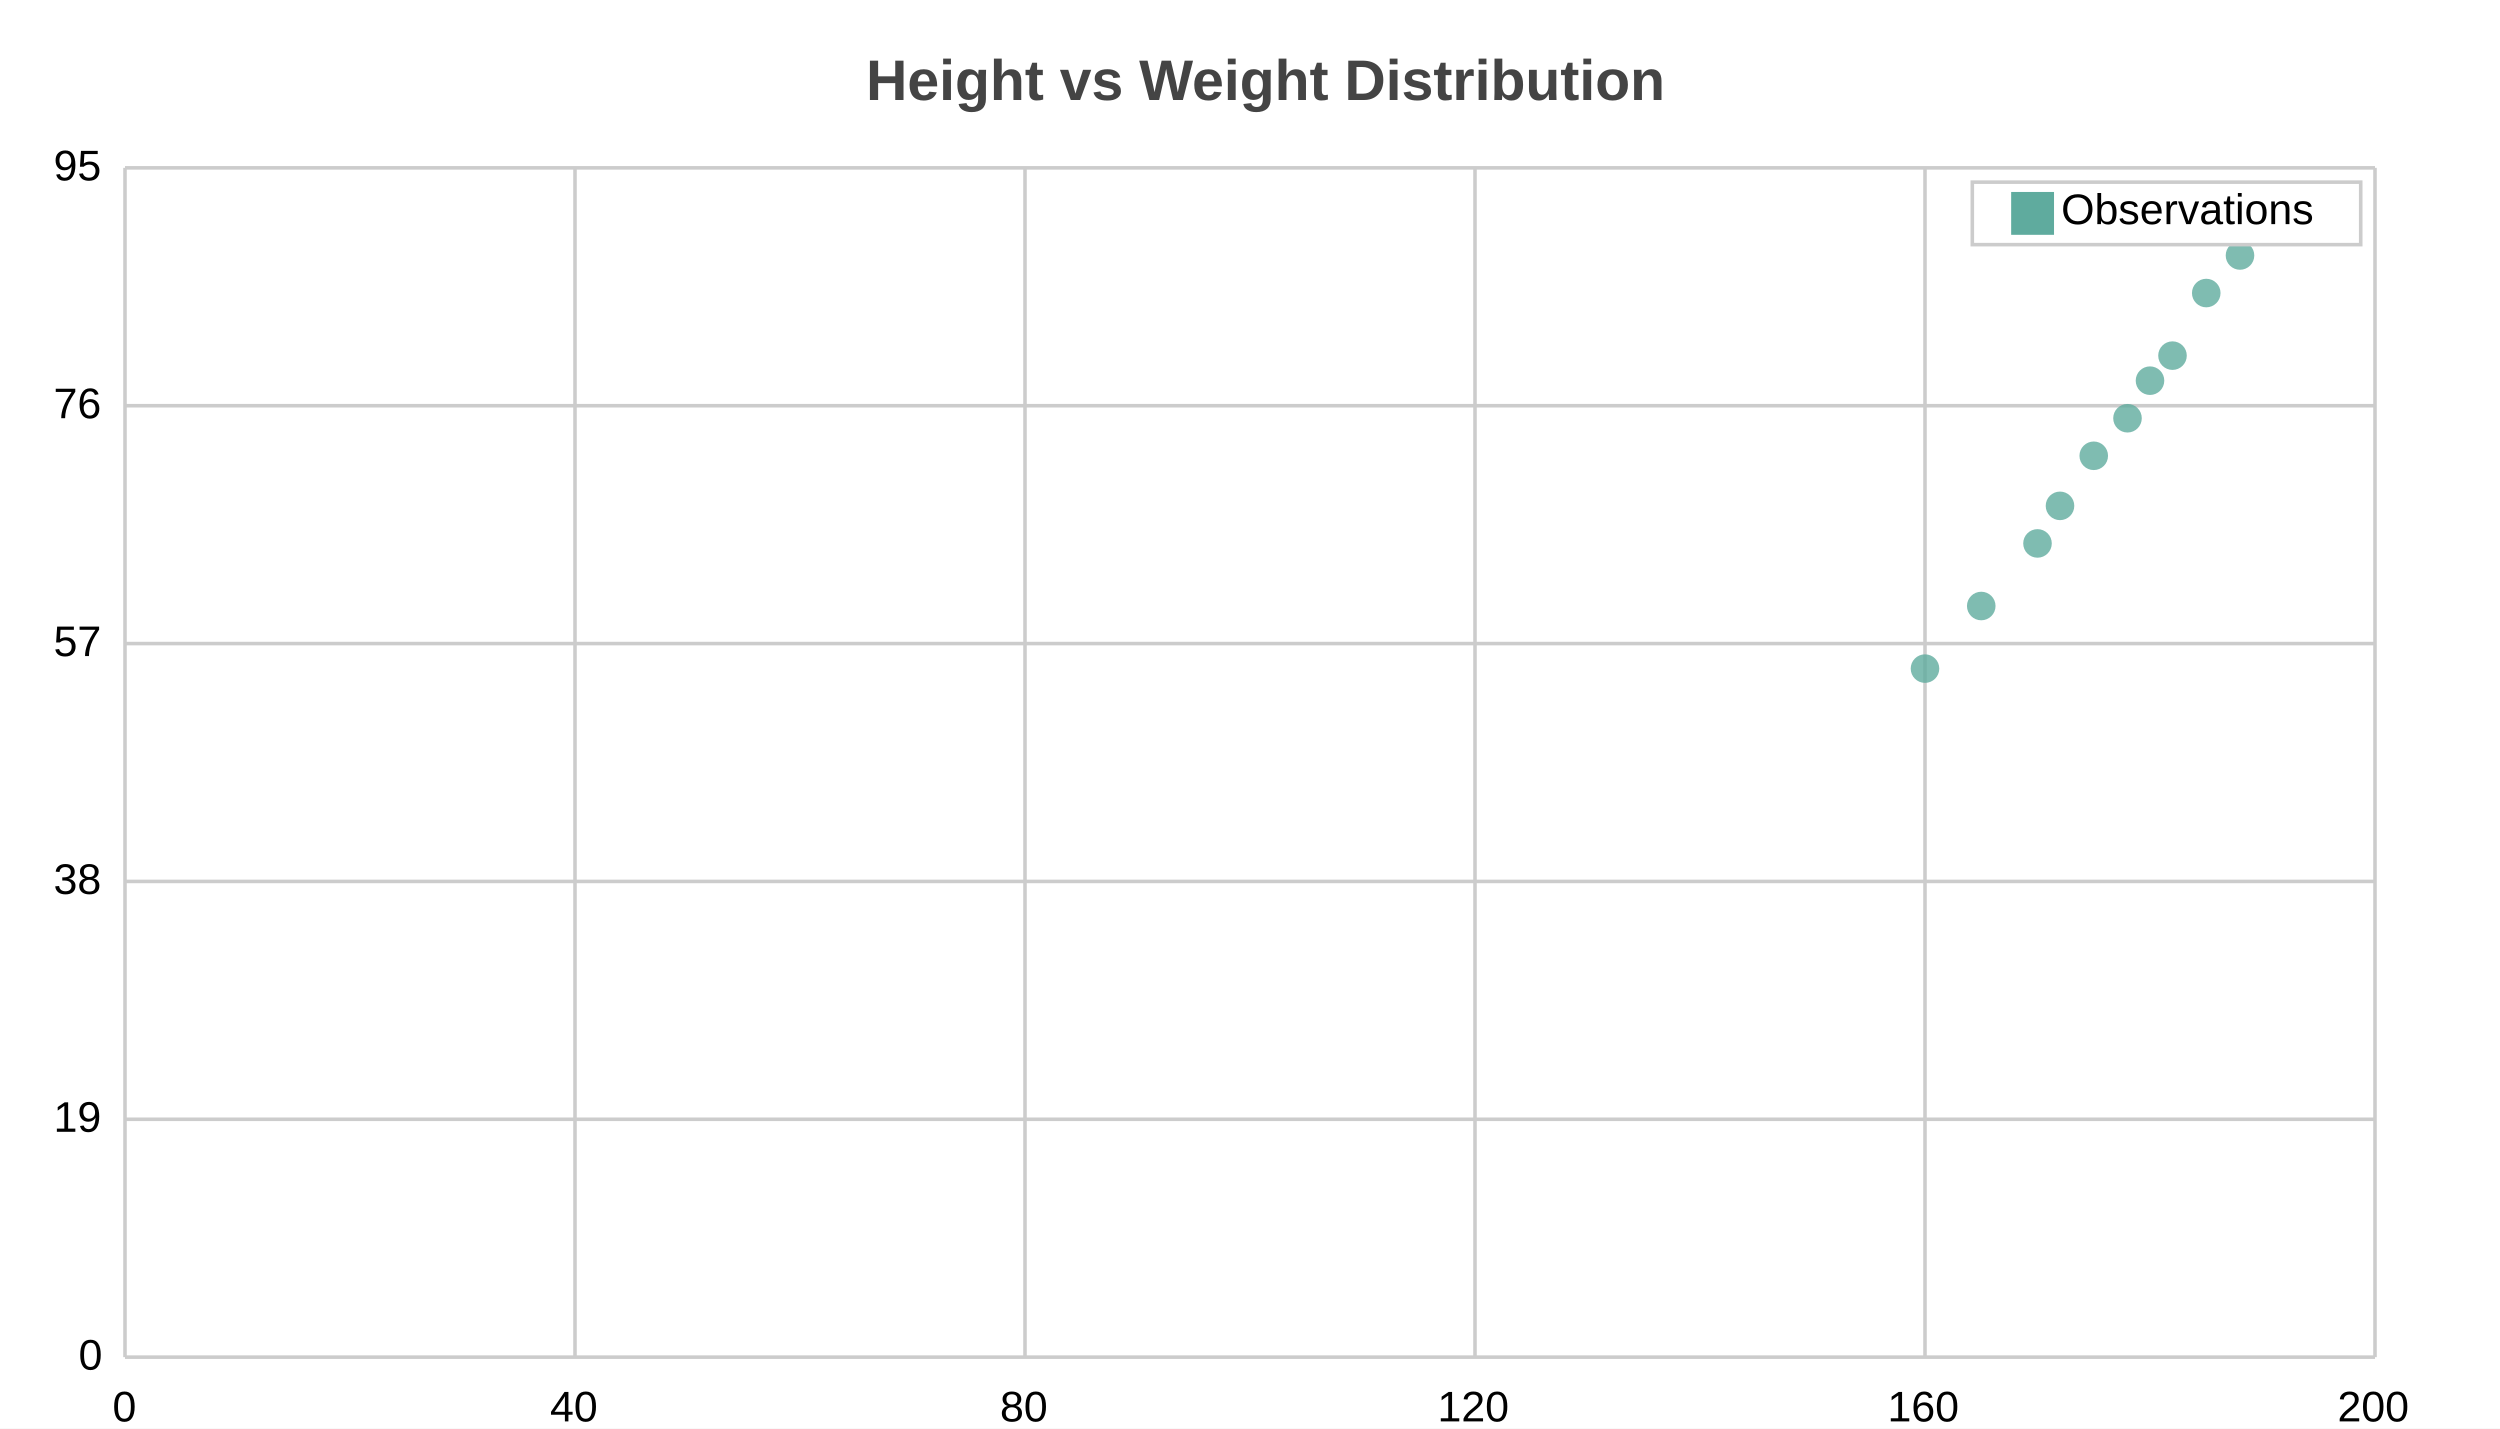
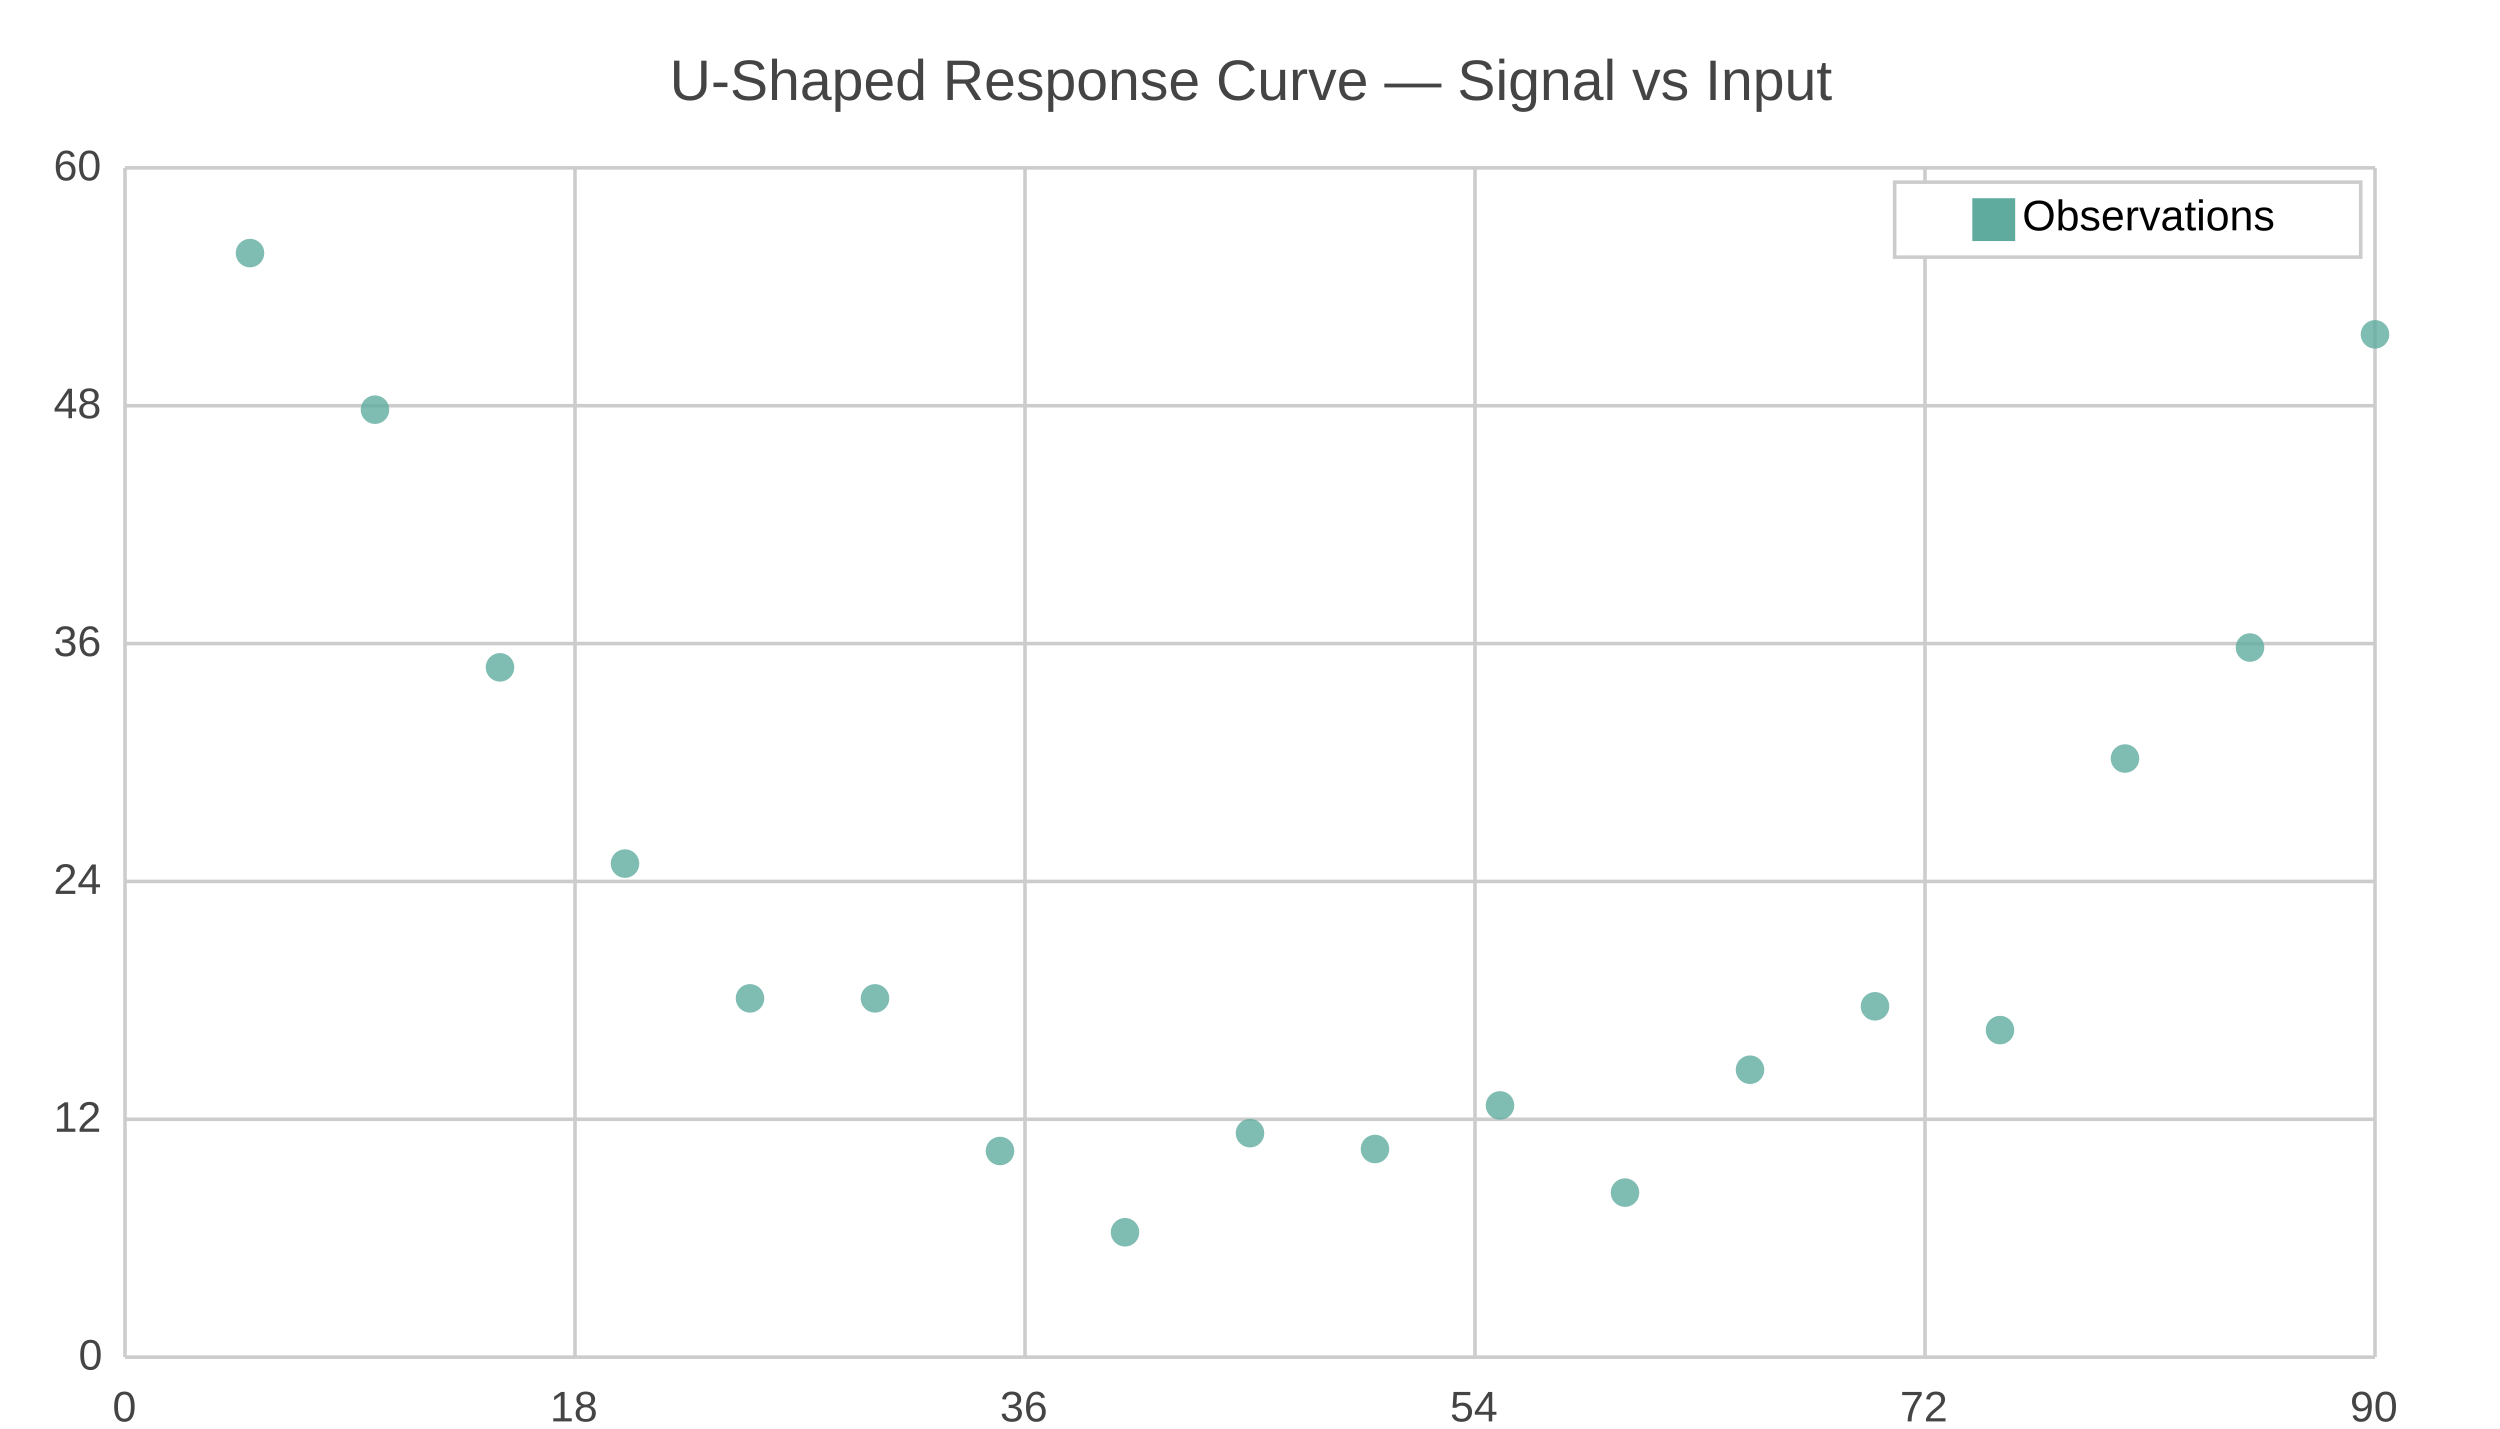
<svg xmlns="http://www.w3.org/2000/svg" width="700" height="400" viewBox="0 0 700 400">
-   <path fill="white" d="M0 0 h700 v400 h-700 v-400Z" />
-   <text transform="translate(-107.5, 18)" fill="#444444" font-family="Arial" font-weight="bold" font-size="16" x="350.0" y="10.0">Height vs Weight Distribution</text>
+   <path fill="#FFFFFF" d="M0 0 h700 v400 h-700 v-400Z" />
+   <text transform="translate(-162.5, 18)" fill="#444444" font-family="Arial" font-weight="normal" font-size="16" x="350.0" y="10.0">U-Shaped Response Curve — Signal vs Input</text>
  <g>
    <path stroke="#CCCCCC" stroke-dasharray="None" d="M0 0.0 h630.0 M0 66.6 h630.0 M0 133.2 h630.0 M0 199.8 h630.0 M0 266.4 h630.0 M0 333.0 h630.0" transform="translate(35.0, 47.0)" />
-     <g font-size="12" font-family="Arial" transform="translate(29.0, 47.0)">
-       <text x="0" y="0.0" transform="translate(-14, 3.5)">95</text>
-       <text x="0" y="66.6" transform="translate(-14, 3.5)">76</text>
-       <text x="0" y="133.2" transform="translate(-14, 3.5)">57</text>
-       <text x="0" y="199.8" transform="translate(-14, 3.5)">38</text>
-       <text x="0" y="266.4" transform="translate(-14, 3.5)">19</text>
+     <g font-size="12" font-family="Arial" fill="#444444" transform="translate(29.0, 47.0)">
+       <text x="0" y="0.0" transform="translate(-14, 3.5)">60</text>
+       <text x="0" y="66.6" transform="translate(-14, 3.5)">48</text>
+       <text x="0" y="133.2" transform="translate(-14, 3.5)">36</text>
+       <text x="0" y="199.8" transform="translate(-14, 3.5)">24</text>
+       <text x="0" y="266.4" transform="translate(-14, 3.5)">12</text>
      <text x="0" y="333.0" transform="translate(-7, 3.5)">0</text>
    </g>
  </g>
  <g>
    <path stroke="#CCCCCC" stroke-dasharray="None" d="M630.0 0 v333.0 M504.0 0 v333.0 M378.0 0 v333.0 M252.0 0 v333.0 M126.0 0 v333.0 M0.0 0 v333.0" transform="translate(35.0, 47.0)" />
-     <g font-size="12" font-family="Arial" transform="translate(35.0, 65.0)">
-       <text x="630.0" y="333.0" transform="translate(-10.5, 0)">200</text>
-       <text x="504.0" y="333.0" transform="translate(-10.5, 0)">160</text>
-       <text x="378.0" y="333.0" transform="translate(-10.5, 0)">120</text>
-       <text x="252.0" y="333.0" transform="translate(-7.0, 0)">80</text>
-       <text x="126.0" y="333.0" transform="translate(-7.0, 0)">40</text>
+     <g font-size="12" font-family="Arial" fill="#444444" transform="translate(35.0, 65.0)">
+       <text x="630.0" y="333.0" transform="translate(-7.0, 0)">90</text>
+       <text x="504.0" y="333.0" transform="translate(-7.0, 0)">72</text>
+       <text x="378.0" y="333.0" transform="translate(-7.0, 0)">54</text>
+       <text x="252.0" y="333.0" transform="translate(-7.0, 0)">36</text>
+       <text x="126.0" y="333.0" transform="translate(-7.0, 0)">18</text>
      <text x="0.0" y="333.0" transform="translate(-3.5, 0)">0</text>
    </g>
  </g>
  <g opacity="0.8" transform="translate(-35.0, -20.0) rotate(180, 350.0, 200.0) scale(-1, 1) translate(-630.0, 0)">
    <g fill="#5fab9e">
-       <circle cx="504.0" cy="192.789" r="4" />
-       <circle cx="519.75" cy="210.316" r="4" />
-       <circle cx="535.5" cy="227.842" r="4" />
-       <circle cx="541.8" cy="238.358" r="4" />
-       <circle cx="551.25" cy="252.379" r="4" />
-       <circle cx="560.7" cy="262.895" r="4" />
-       <circle cx="567.0" cy="273.411" r="4" />
-       <circle cx="573.3" cy="280.421" r="4" />
-       <circle cx="582.75" cy="297.947" r="4" />
-       <circle cx="592.2" cy="308.463" r="4" />
-       <circle cx="598.5" cy="322.484" r="4" />
+       <circle cx="35.0" cy="309.135" r="4" />
+       <circle cx="70.0" cy="265.29" r="4" />
+       <circle cx="105.0" cy="193.14" r="4" />
+       <circle cx="140.0" cy="138.195" r="4" />
+       <circle cx="175.0" cy="100.455" r="4" />
+       <circle cx="210.0" cy="100.455" r="4" />
+       <circle cx="245.0" cy="57.72" r="4" />
+       <circle cx="280.0" cy="34.965" r="4" />
+       <circle cx="315.0" cy="62.715" r="4" />
+       <circle cx="350.0" cy="58.275" r="4" />
+       <circle cx="385" cy="70.485" r="4" />
+       <circle cx="420.0" cy="46.065" r="4" />
+       <circle cx="455.0" cy="80.475" r="4" />
+       <circle cx="490.0" cy="98.235" r="4" />
+       <circle cx="525.0" cy="91.575" r="4" />
+       <circle cx="560.0" cy="167.61" r="4" />
+       <circle cx="595.0" cy="198.69" r="4" />
+       <circle cx="630.0" cy="286.38" r="4" />
    </g>
  </g>
  <g>
-     <rect transform="translate(-10.875, -1.75)" x="563.125" y="52.75" width="108.75" height="17.5" fill="#ffffff" stroke="#CCCCCC" />
+     <rect transform="translate(-21.75, -3.5)" x="552.25" y="54.5" width="130.5" height="21.0" fill="#ffffff" stroke="#CCCCCC" />
    <g>
-       <rect y="53.75" x="563.125" width="12" height="12" fill="#5fab9e" />
-       <text y="62.75" x="577.125" font-size="12" font-family="Arial">Observations</text>
+       <rect y="55.5" x="552.25" width="12" height="12" fill="#5fab9e" />
+       <text y="64.5" x="566.25" font-size="12" font-family="Arial">Observations</text>
    </g>
  </g>
</svg>
